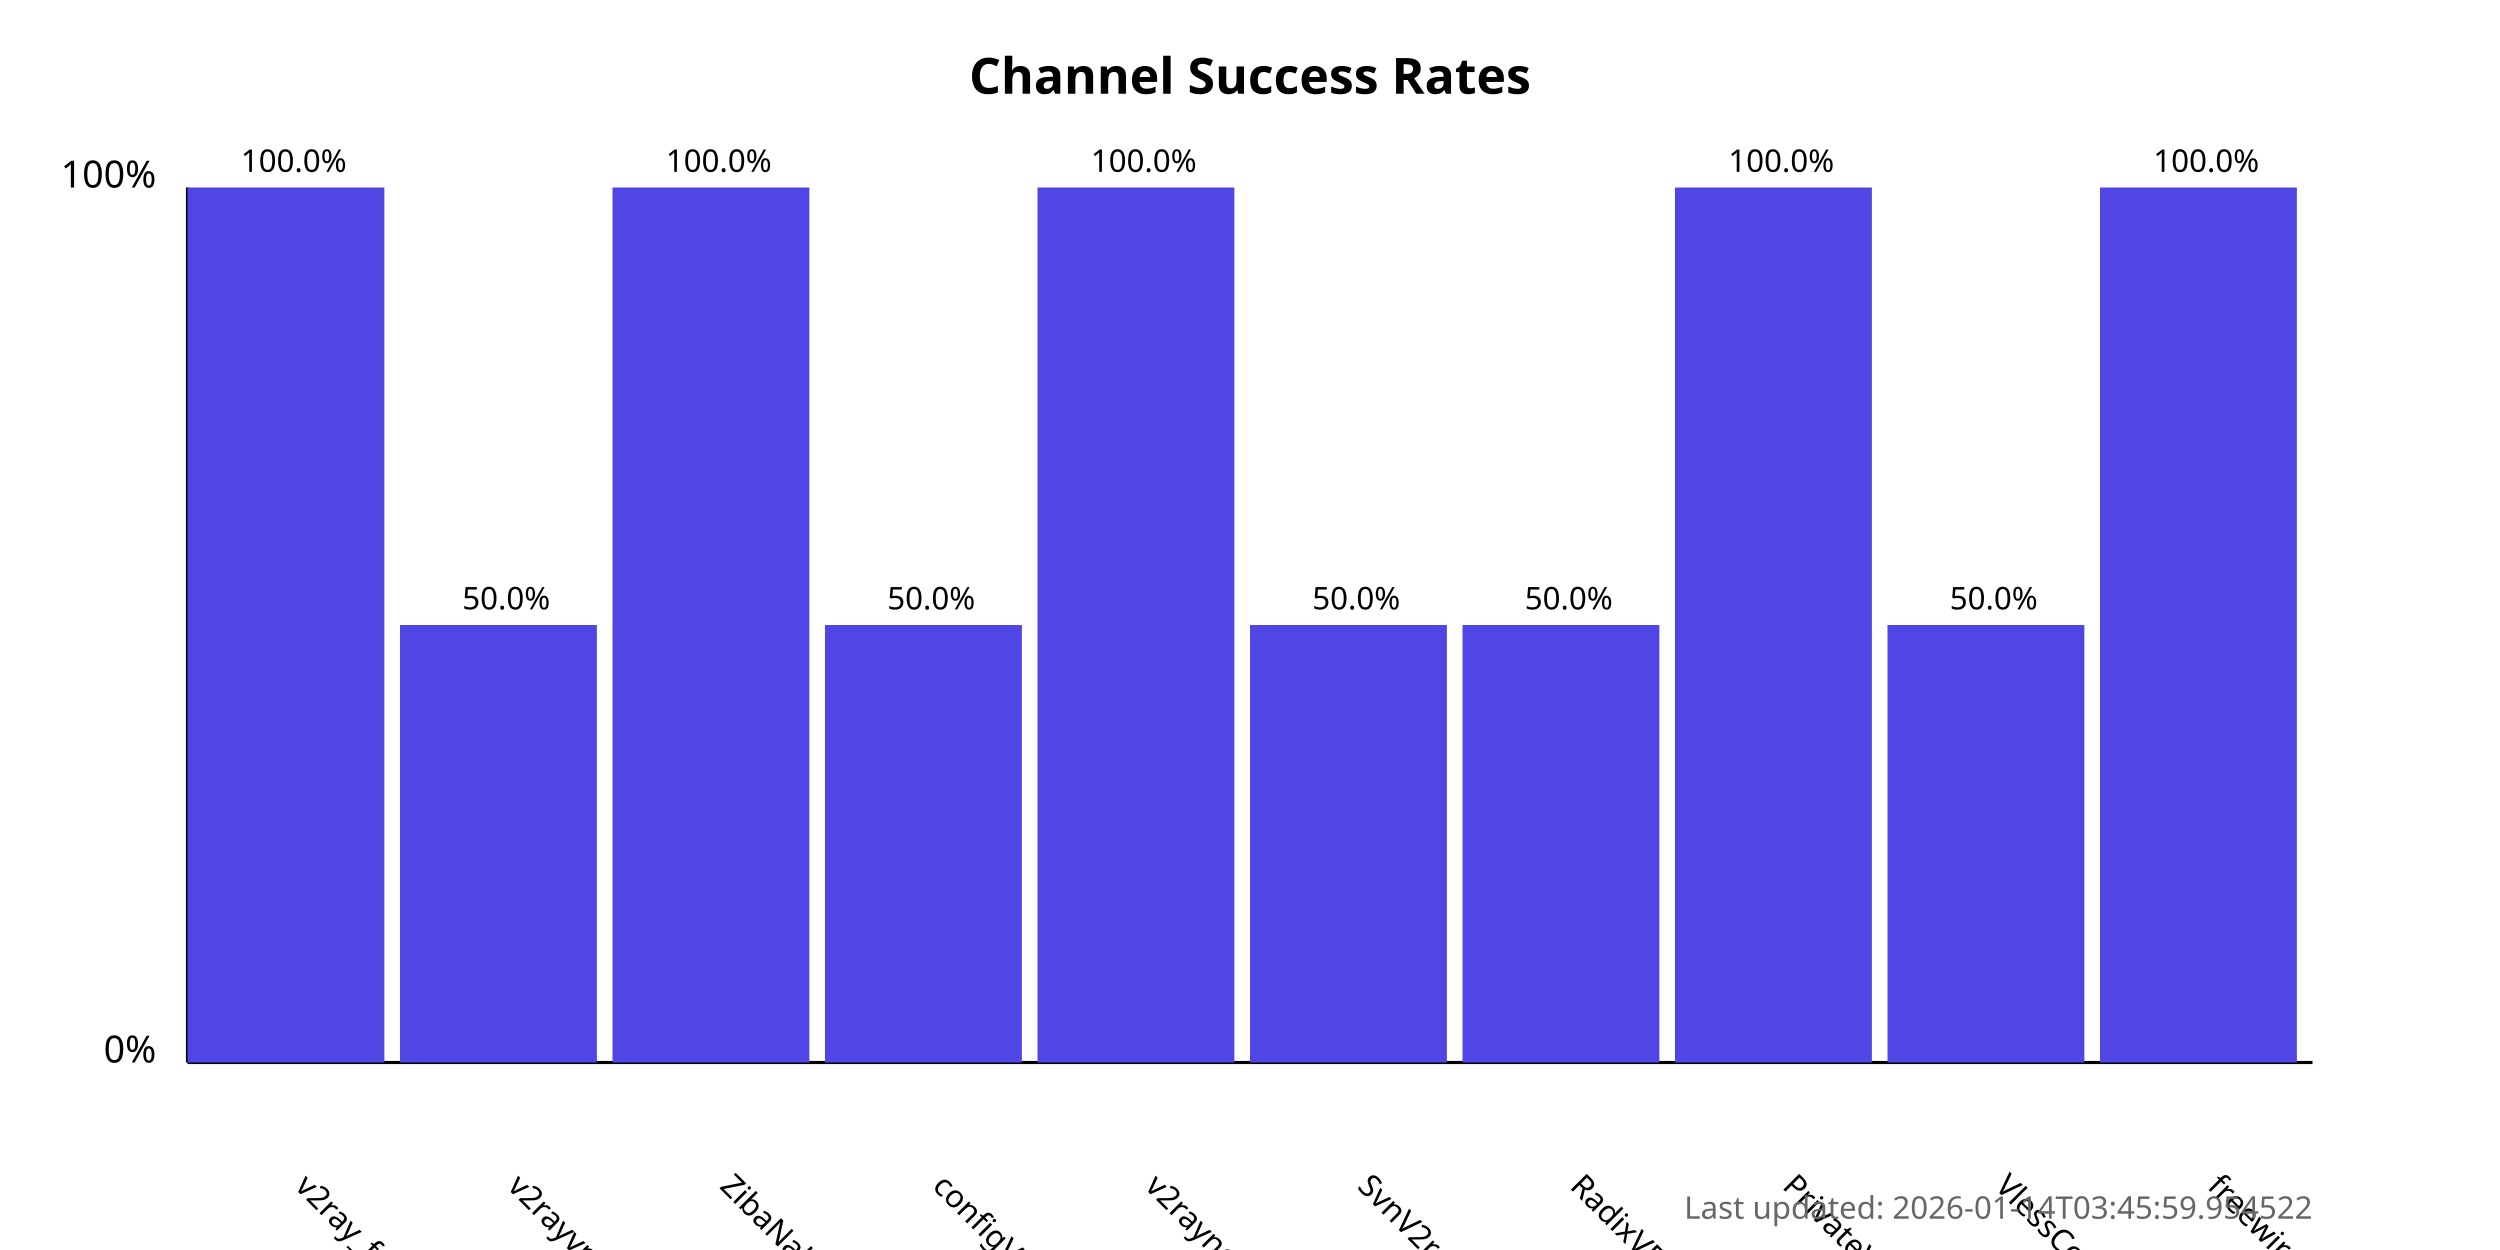
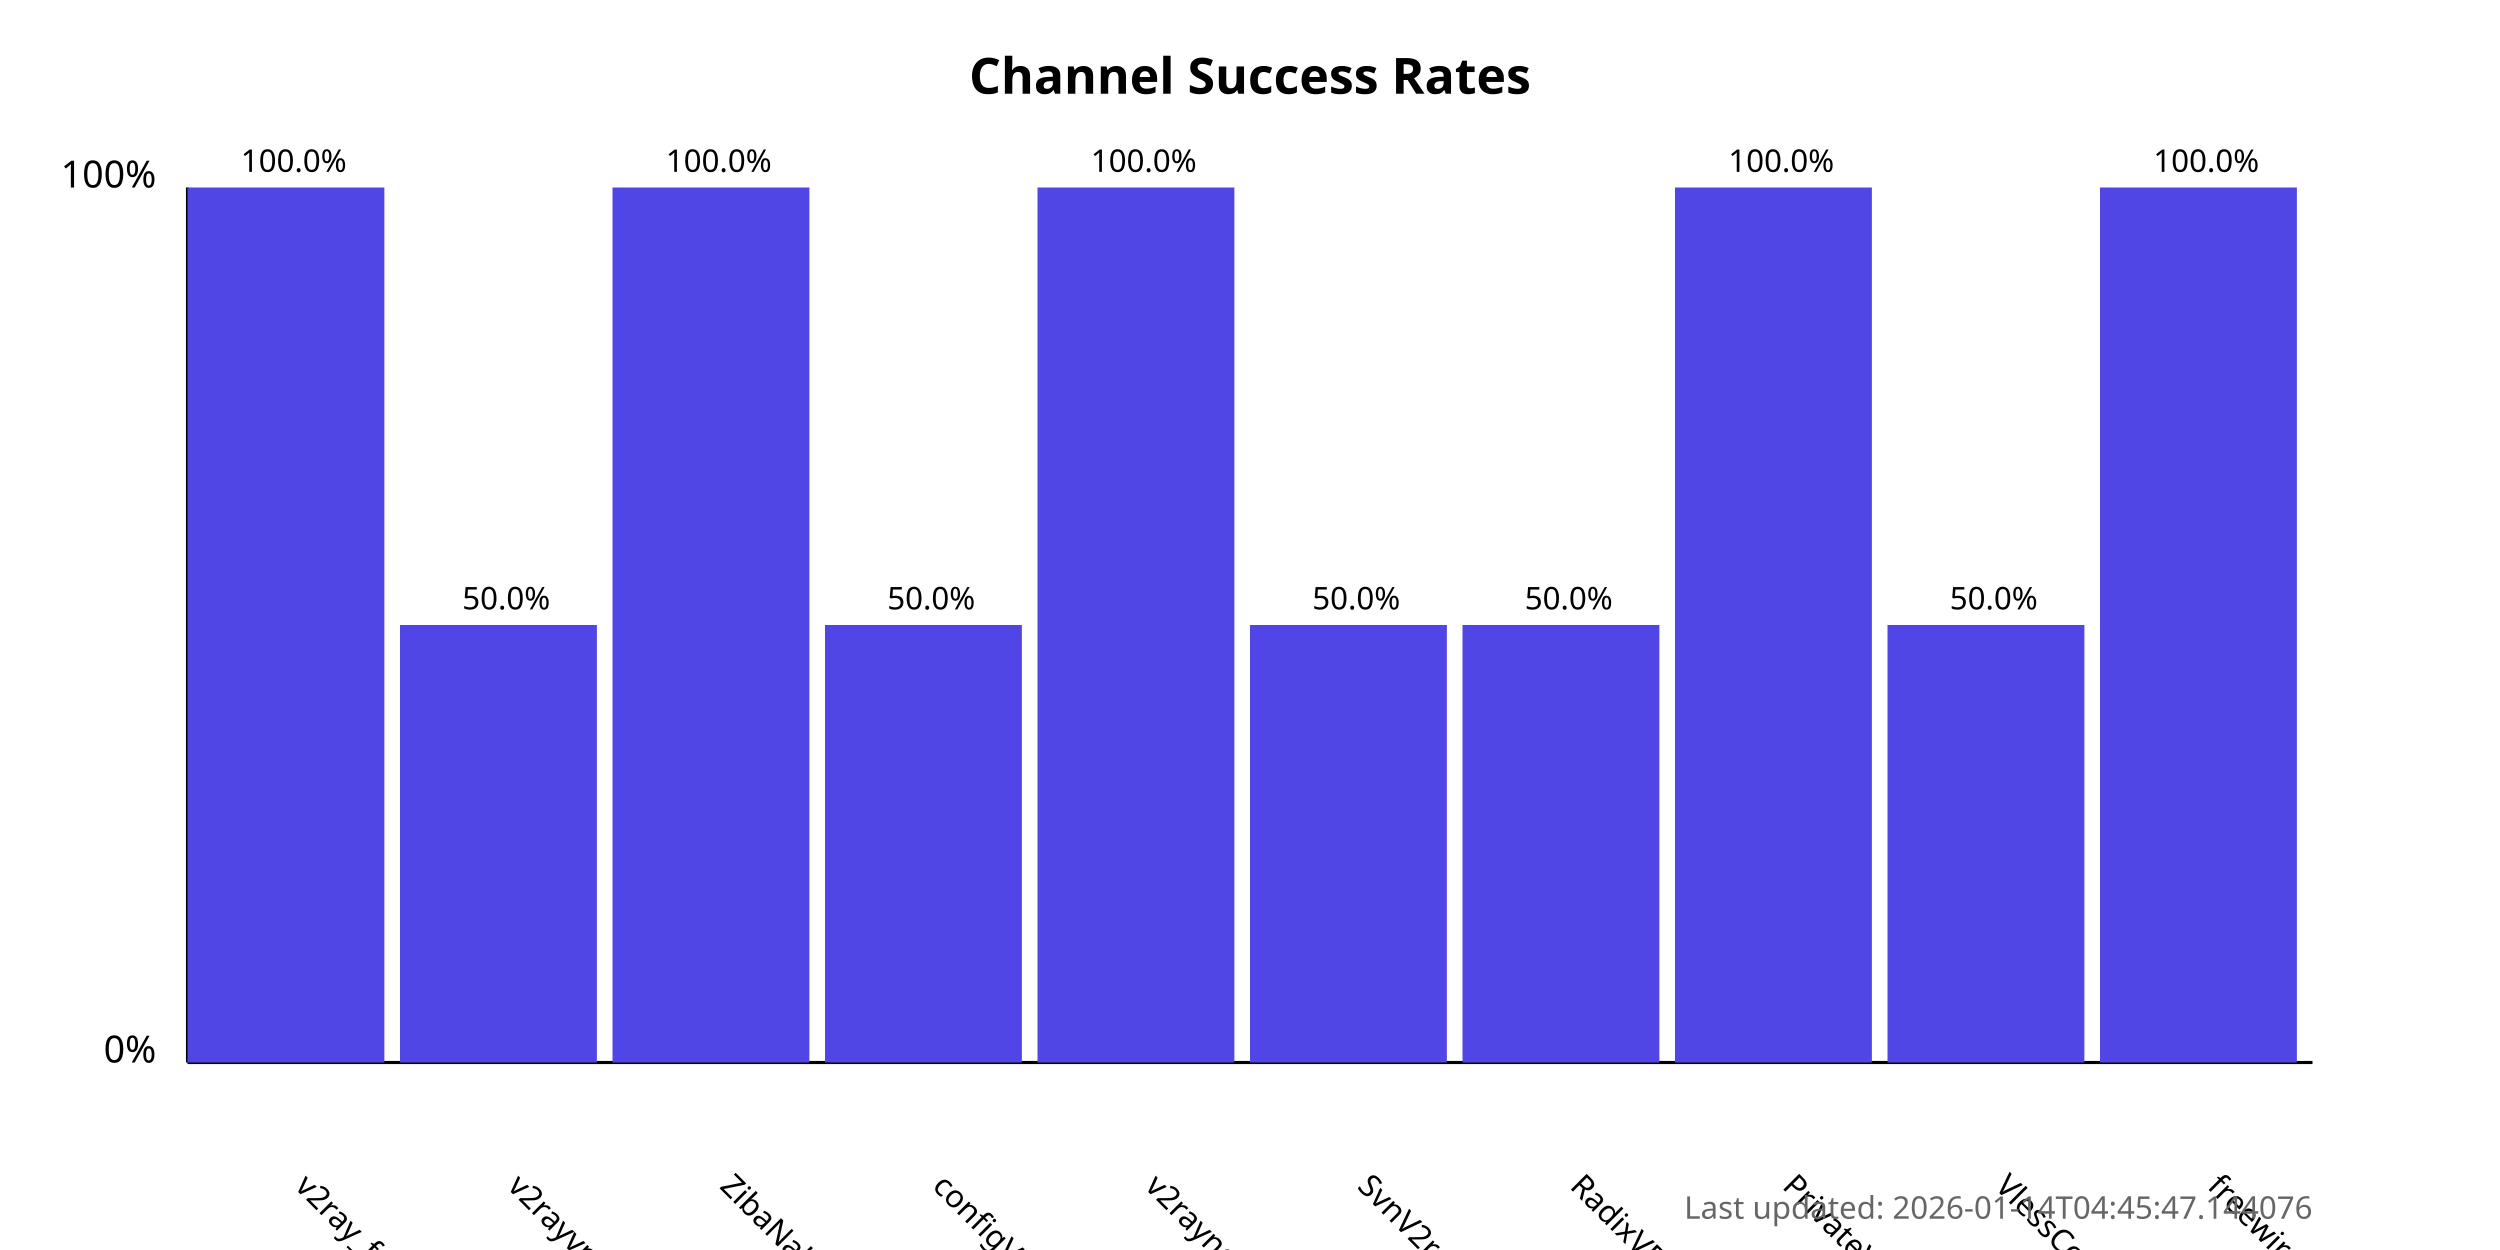
<svg xmlns="http://www.w3.org/2000/svg" width="800" height="400">
  <style>
            .chart-title { font: bold 16px sans-serif; }
            .axis-label { font: 12px sans-serif; }
            .tick-label { font: 10px sans-serif; }
            .bar { fill: #4f46e5; }
            .bar:hover { fill: #6366f1; }
            .timestamp { font: 10px sans-serif; fill: #666; }
        </style>
  <text x="400.0" y="30" text-anchor="middle" class="chart-title">
            Channel Success Rates
        </text>
  <line x1="60" y1="340" x2="60" y2="60" stroke="black" stroke-width="1" />
  <line x1="60" y1="340" x2="740" y2="340" stroke="black" stroke-width="1" />
  <text x="50" y="340" text-anchor="end" class="axis-label">0%</text>
  <text x="50" y="60" text-anchor="end" class="axis-label">100%</text>
  <g>
    <rect x="60" y="60.0" width="63.0" height="280.0" class="bar" />
    <text x="94.0" y="380" transform="rotate(45, 94.0, 380)" text-anchor="start" class="tick-label">
                v2ray_free_conf
            </text>
    <text x="94.0" y="55.0" text-anchor="middle" class="tick-label">
                100.0%
            </text>
  </g>
  <g>
    <rect x="128.0" y="200.0" width="63.0" height="140.0" class="bar" />
    <text x="162.0" y="380" transform="rotate(45, 162.0, 380)" text-anchor="start" class="tick-label">
                v2rayvpno
            </text>
    <text x="162.0" y="195.0" text-anchor="middle" class="tick-label">
                50.0%
            </text>
  </g>
  <g>
    <rect x="196.0" y="60.0" width="63.0" height="280.0" class="bar" />
    <text x="230.0" y="380" transform="rotate(45, 230.0, 380)" text-anchor="start" class="tick-label">
                ZibaNabz
            </text>
    <text x="230.0" y="55.0" text-anchor="middle" class="tick-label">
                100.0%
            </text>
  </g>
  <g>
    <rect x="264.0" y="200.0" width="63.0" height="140.0" class="bar" />
    <text x="298.0" y="380" transform="rotate(45, 298.0, 380)" text-anchor="start" class="tick-label">
                configV2rayForFree
            </text>
    <text x="298.0" y="195.0" text-anchor="middle" class="tick-label">
                50.0%
            </text>
  </g>
  <g>
    <rect x="332.0" y="60.0" width="63.0" height="280.0" class="bar" />
    <text x="366.0" y="380" transform="rotate(45, 366.0, 380)" text-anchor="start" class="tick-label">
                v2rayngvpn
            </text>
    <text x="366.0" y="55.0" text-anchor="middle" class="tick-label">
                100.0%
            </text>
  </g>
  <g>
    <rect x="400.0" y="200.0" width="63.0" height="140.0" class="bar" />
    <text x="434.0" y="380" transform="rotate(45, 434.0, 380)" text-anchor="start" class="tick-label">
                SvnV2ray
            </text>
    <text x="434.0" y="195.0" text-anchor="middle" class="tick-label">
                50.0%
            </text>
  </g>
  <g>
    <rect x="468.0" y="200.0" width="63.0" height="140.0" class="bar" />
    <text x="502.0" y="380" transform="rotate(45, 502.0, 380)" text-anchor="start" class="tick-label">
                RadixVPN
            </text>
    <text x="502.0" y="195.0" text-anchor="middle" class="tick-label">
                50.0%
            </text>
  </g>
  <g>
    <rect x="536.0" y="60.0" width="63.0" height="280.0" class="bar" />
    <text x="570.0" y="380" transform="rotate(45, 570.0, 380)" text-anchor="start" class="tick-label">
                PrivateVPNs
            </text>
    <text x="570.0" y="55.0" text-anchor="middle" class="tick-label">
                100.0%
            </text>
  </g>
  <g>
    <rect x="604.0" y="200.0" width="63.0" height="140.0" class="bar" />
    <text x="638.0" y="380" transform="rotate(45, 638.0, 380)" text-anchor="start" class="tick-label">
                VlessConfig
            </text>
    <text x="638.0" y="195.0" text-anchor="middle" class="tick-label">
                50.0%
            </text>
  </g>
  <g>
    <rect x="672.0" y="60.0" width="63.0" height="280.0" class="bar" />
    <text x="706.0" y="380" transform="rotate(45, 706.0, 380)" text-anchor="start" class="tick-label">
                freewireguard
            </text>
    <text x="706.0" y="55.0" text-anchor="middle" class="tick-label">
                100.0%
            </text>
  </g>
  <text x="740" y="390" text-anchor="end" class="timestamp">
-             Last updated: 2026-01-14T03:45:59.954522
+             Last updated: 2026-01-14T04:45:47.144076
        </text>
</svg>
